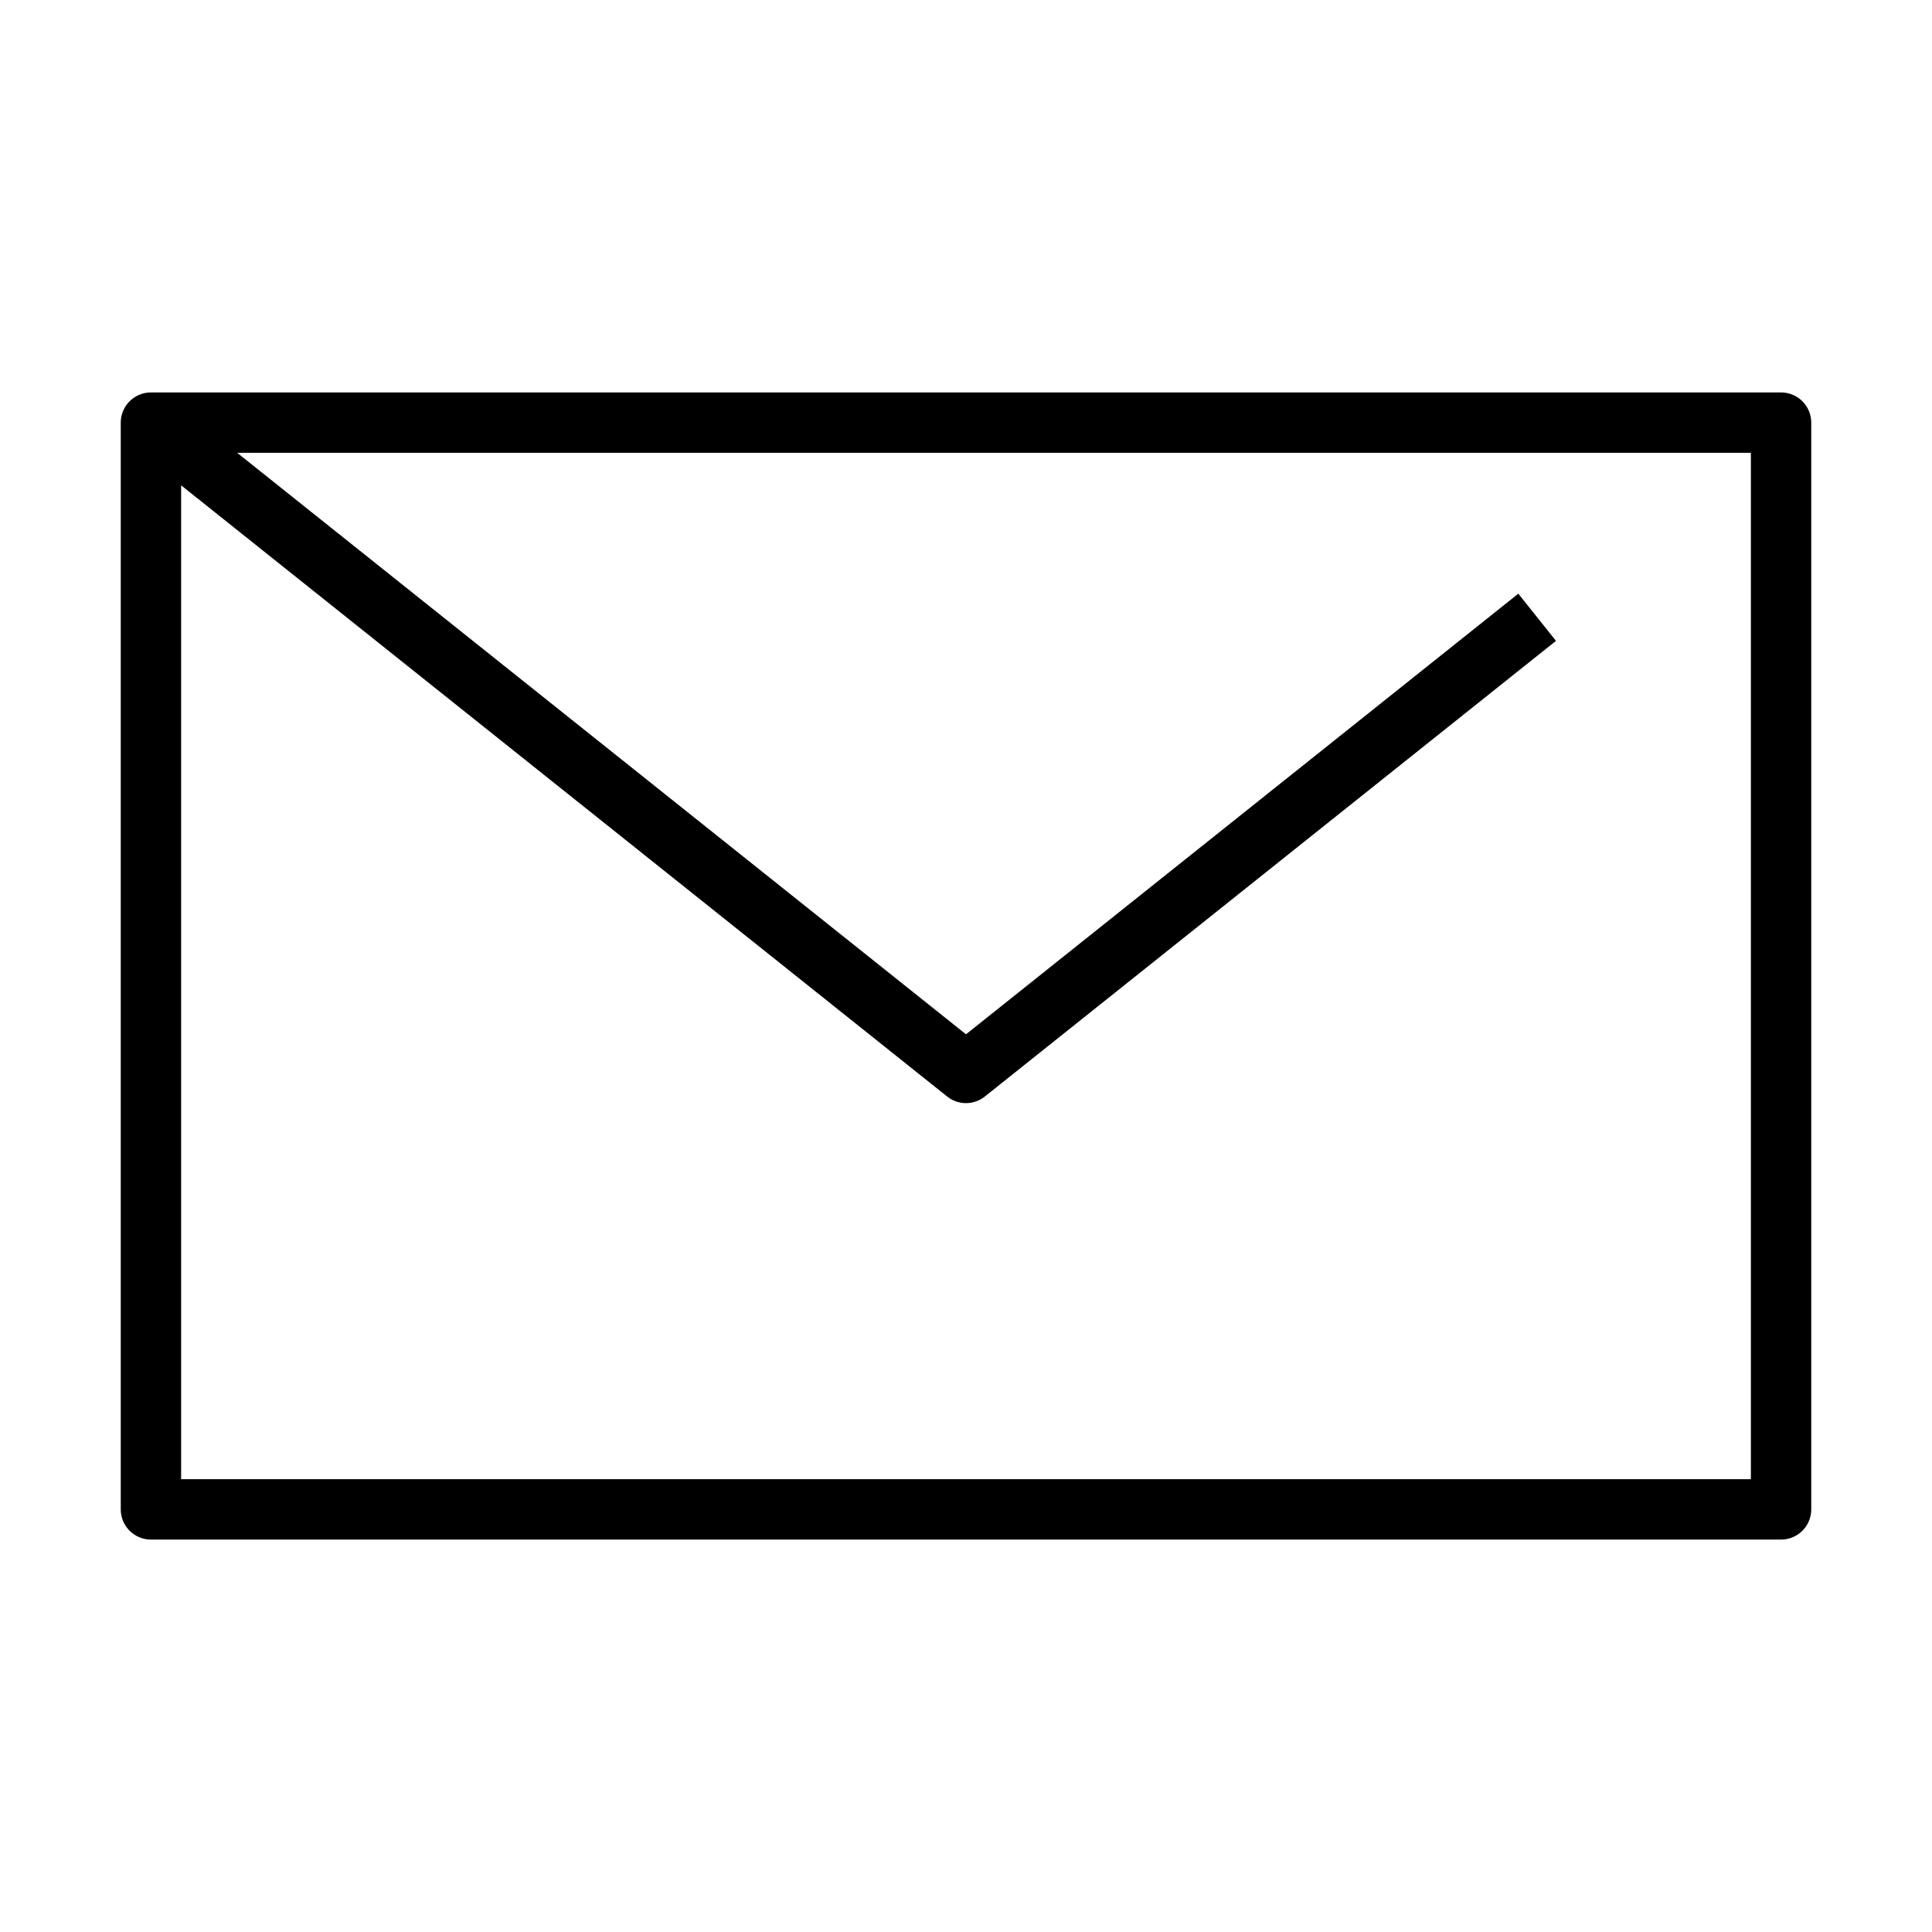
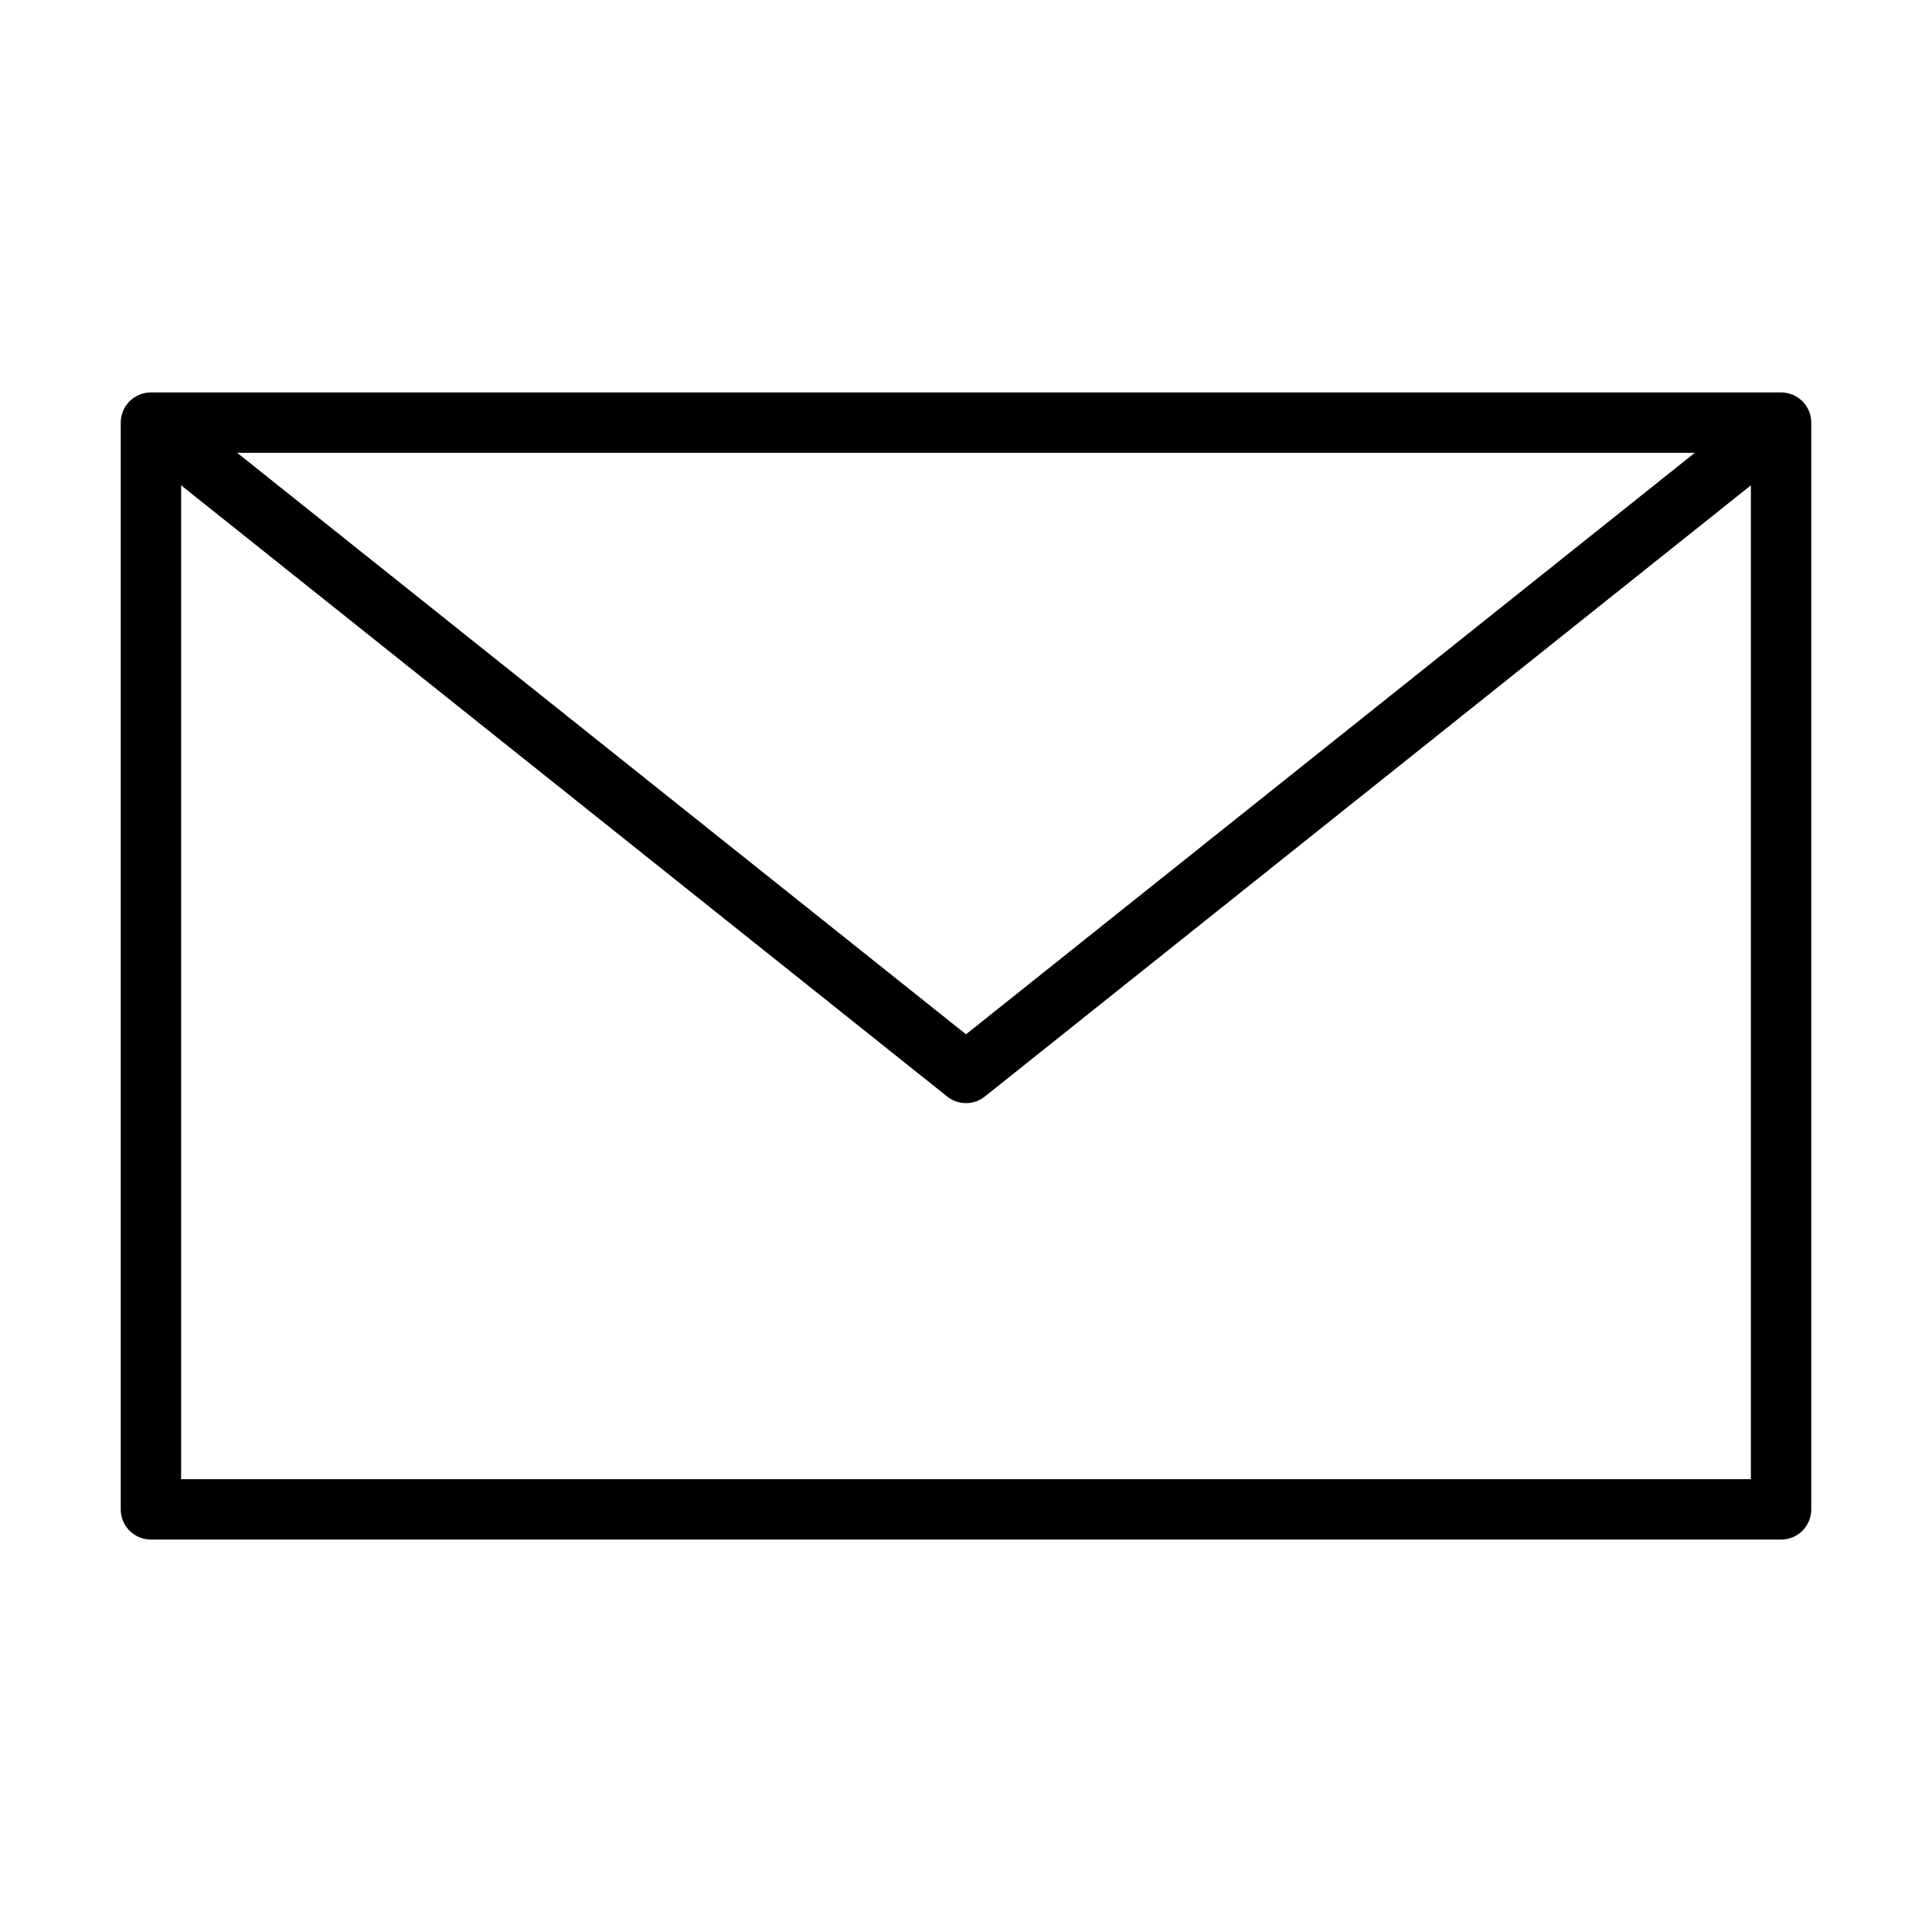
- <svg xmlns="http://www.w3.org/2000/svg" viewBox="0 0 32 32" fill="none" stroke="#000" stroke-linejoin="round">
-   <path d="M2.5 7h27v18h-27zM25.46 10.224L16 17.771 2.5 7" />
+ <svg xmlns="http://www.w3.org/2000/svg" fill="none" viewBox="0 0 32 32">
+   <path stroke="#000" stroke-linejoin="round" stroke-linecap="round" d="M2.5 7h27m-27 0v18h27V7m-27 0L16 17.771 29.5 7" />
</svg>
